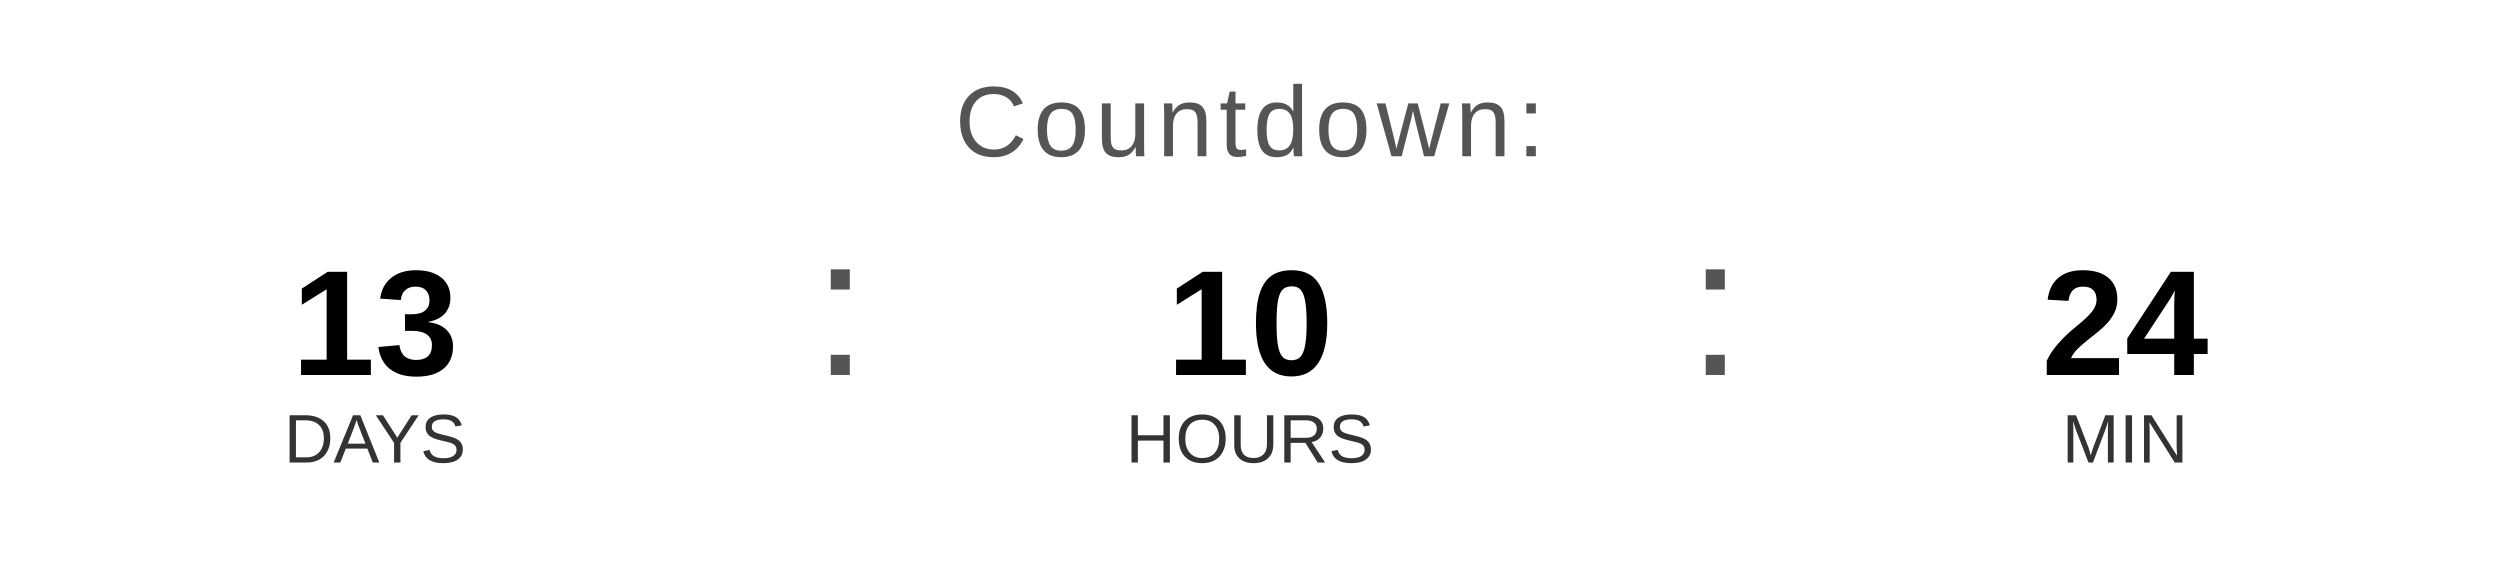
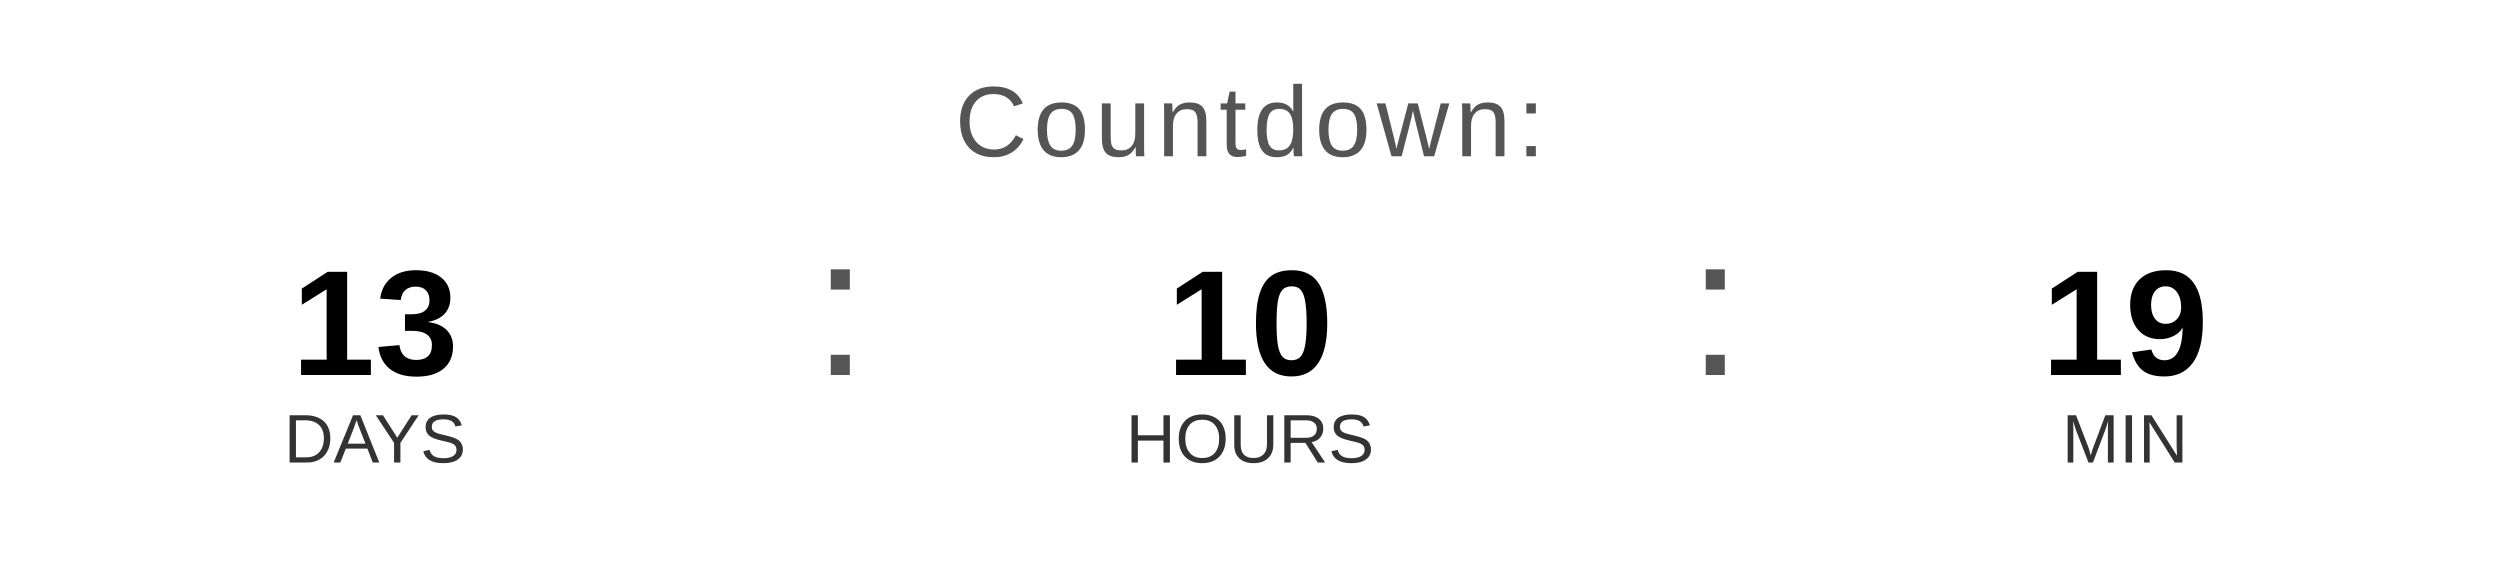
<svg xmlns="http://www.w3.org/2000/svg" width="400" height="90" viewBox="0 0 400 90">
  <text x="200" y="25" font-family="Arial, Helvetica, sans-serif" font-size="16" fill="#555555" text-anchor="middle" letter-spacing="1">
    Countdown:
  </text>
  <text x="60" y="60" font-family="Arial, Helvetica, sans-serif" font-size="24" font-weight="bold" fill="#000000" text-anchor="middle">13</text>
  <text x="60" y="74" font-family="Arial, Helvetica, sans-serif" font-size="11" fill="#333333" text-anchor="middle">DAYS</text>
  <text x="130" y="60" font-family="Arial, sans-serif" font-size="32" fill="#555555">:</text>
  <text x="200" y="60" font-family="Arial, Helvetica, sans-serif" font-size="24" font-weight="bold" fill="#000000" text-anchor="middle">10</text>
  <text x="200" y="74" font-family="Arial, Helvetica, sans-serif" font-size="11" fill="#333333" text-anchor="middle">HOURS</text>
  <text x="270" y="60" font-family="Arial, sans-serif" font-size="32" fill="#555555">:</text>
-   <text x="340" y="60" font-family="Arial, Helvetica, sans-serif" font-size="24" font-weight="bold" fill="#000000" text-anchor="middle">24</text>
+   <text x="340" y="60" font-family="Arial, Helvetica, sans-serif" font-size="24" font-weight="bold" fill="#000000" text-anchor="middle">19</text>
  <text x="340" y="74" font-family="Arial, Helvetica, sans-serif" font-size="11" fill="#333333" text-anchor="middle">MIN</text>
</svg>
